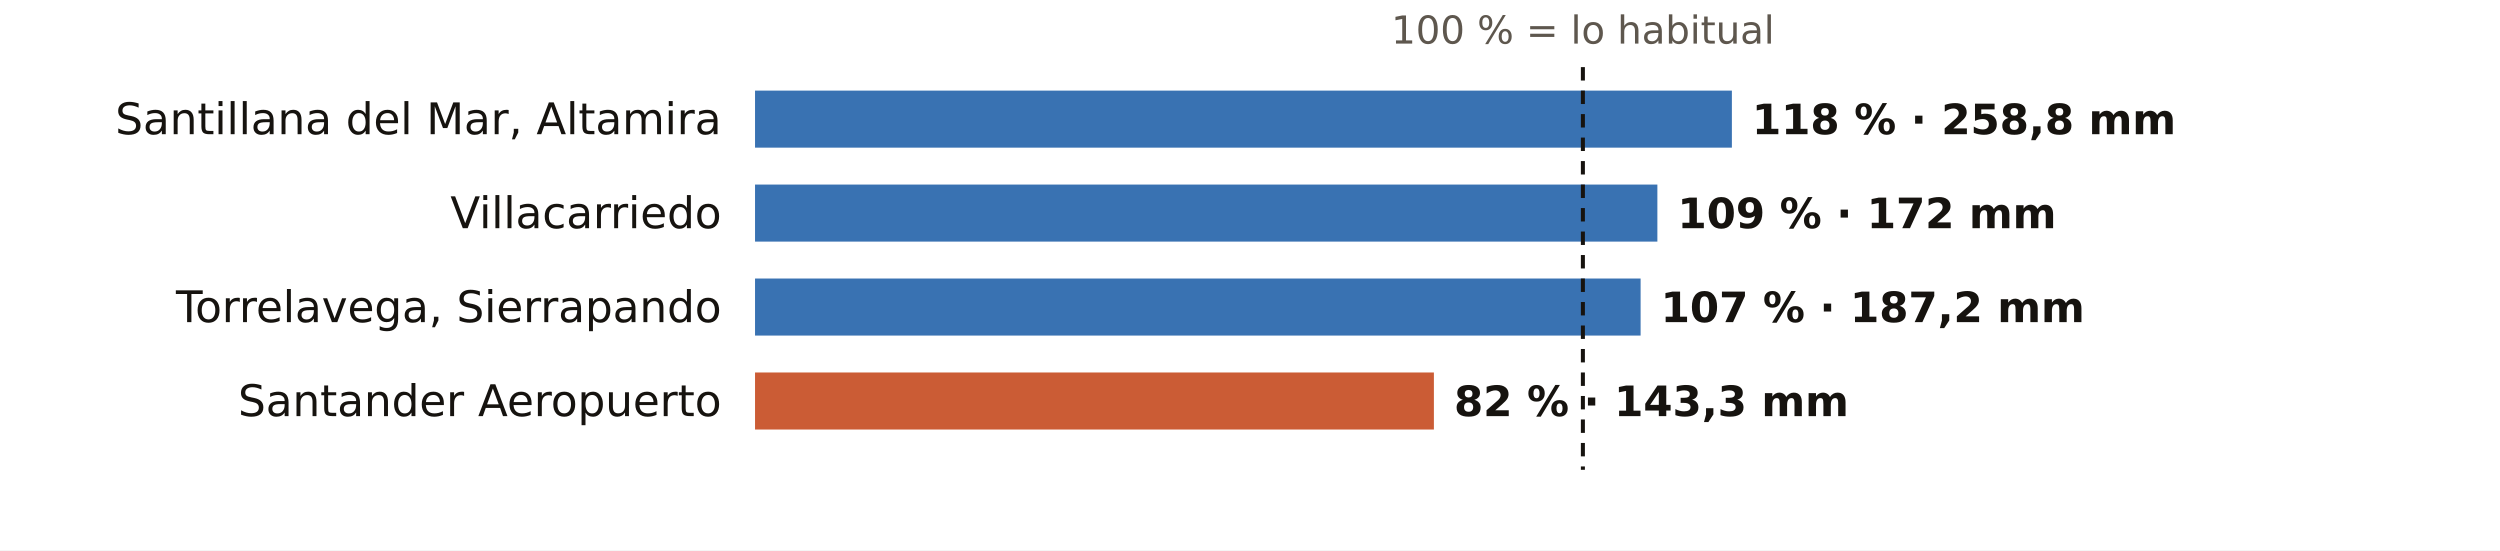
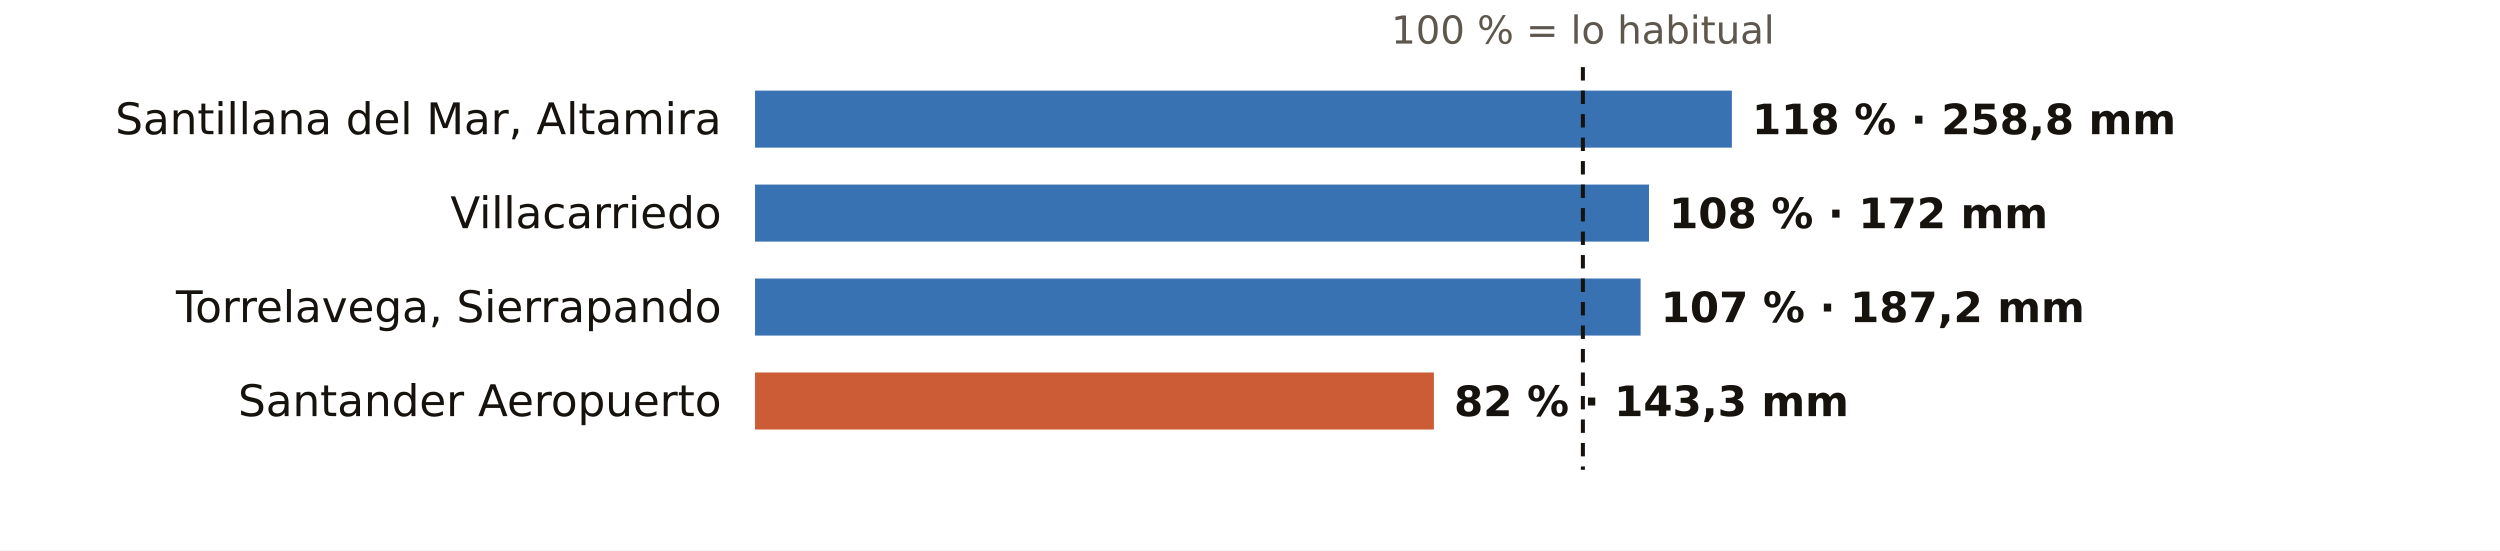
<svg xmlns="http://www.w3.org/2000/svg" viewBox="0 0 745 164" width="745" height="164" role="img" aria-label="El otoño en los pluviómetros de AEMET de Cantabria: % de lo habitual">
  <rect width="745" height="164" fill="#FFFFFF" />
  <text x="471.7" y="13.0" font-size="11.5" fill="#5E574E" text-anchor="middle" font-weight="400" font-family="Public Sans, DejaVu Sans, Arial, sans-serif">100 % = lo habitual</text>
  <text x="215.0" y="40.0" font-size="13" fill="#16130F" text-anchor="end" font-weight="500" font-family="Public Sans, DejaVu Sans, Arial, sans-serif">Santillana del Mar, Altamira</text>
  <rect x="225" y="27" width="291.1" height="17" fill="#1F5FA8" opacity="0.88" />
  <text x="522.1" y="40.0" font-size="12.5" fill="#16130F" text-anchor="start" font-weight="600" font-family="Public Sans, DejaVu Sans, Arial, sans-serif">118 % · 258,8 mm</text>
  <text x="215.0" y="68.0" font-size="13" fill="#16130F" text-anchor="end" font-weight="500" font-family="Public Sans, DejaVu Sans, Arial, sans-serif">Villacarriedo</text>
-   <rect x="225" y="55" width="268.9" height="17" fill="#1F5FA8" opacity="0.88" />
-   <text x="499.9" y="68.0" font-size="12.5" fill="#16130F" text-anchor="start" font-weight="600" font-family="Public Sans, DejaVu Sans, Arial, sans-serif">109 % · 172 mm</text>
+   <rect x="225" y="55" width="266.4" height="17" fill="#1F5FA8" opacity="0.88" />
+   <text x="497.4" y="68.0" font-size="12.5" fill="#16130F" text-anchor="start" font-weight="600" font-family="Public Sans, DejaVu Sans, Arial, sans-serif">108 % · 172 mm</text>
  <text x="215.0" y="96.0" font-size="13" fill="#16130F" text-anchor="end" font-weight="500" font-family="Public Sans, DejaVu Sans, Arial, sans-serif">Torrelavega, Sierrapando</text>
  <rect x="225" y="83" width="263.9" height="17" fill="#1F5FA8" opacity="0.88" />
  <text x="494.9" y="96.0" font-size="12.5" fill="#16130F" text-anchor="start" font-weight="600" font-family="Public Sans, DejaVu Sans, Arial, sans-serif">107 % · 187,2 mm</text>
  <text x="215.0" y="124.0" font-size="13" fill="#16130F" text-anchor="end" font-weight="500" font-family="Public Sans, DejaVu Sans, Arial, sans-serif">Santander Aeropuerto</text>
  <rect x="225" y="111" width="202.3" height="17" fill="#C4461A" opacity="0.88" />
  <text x="433.3" y="124.0" font-size="12.5" fill="#16130F" text-anchor="start" font-weight="600" font-family="Public Sans, DejaVu Sans, Arial, sans-serif">82 % · 143,3 mm</text>
  <line x1="471.7" x2="471.7" y1="20" y2="140" stroke="#16130F" stroke-width="1.2" stroke-dasharray="4 3" />
</svg>
